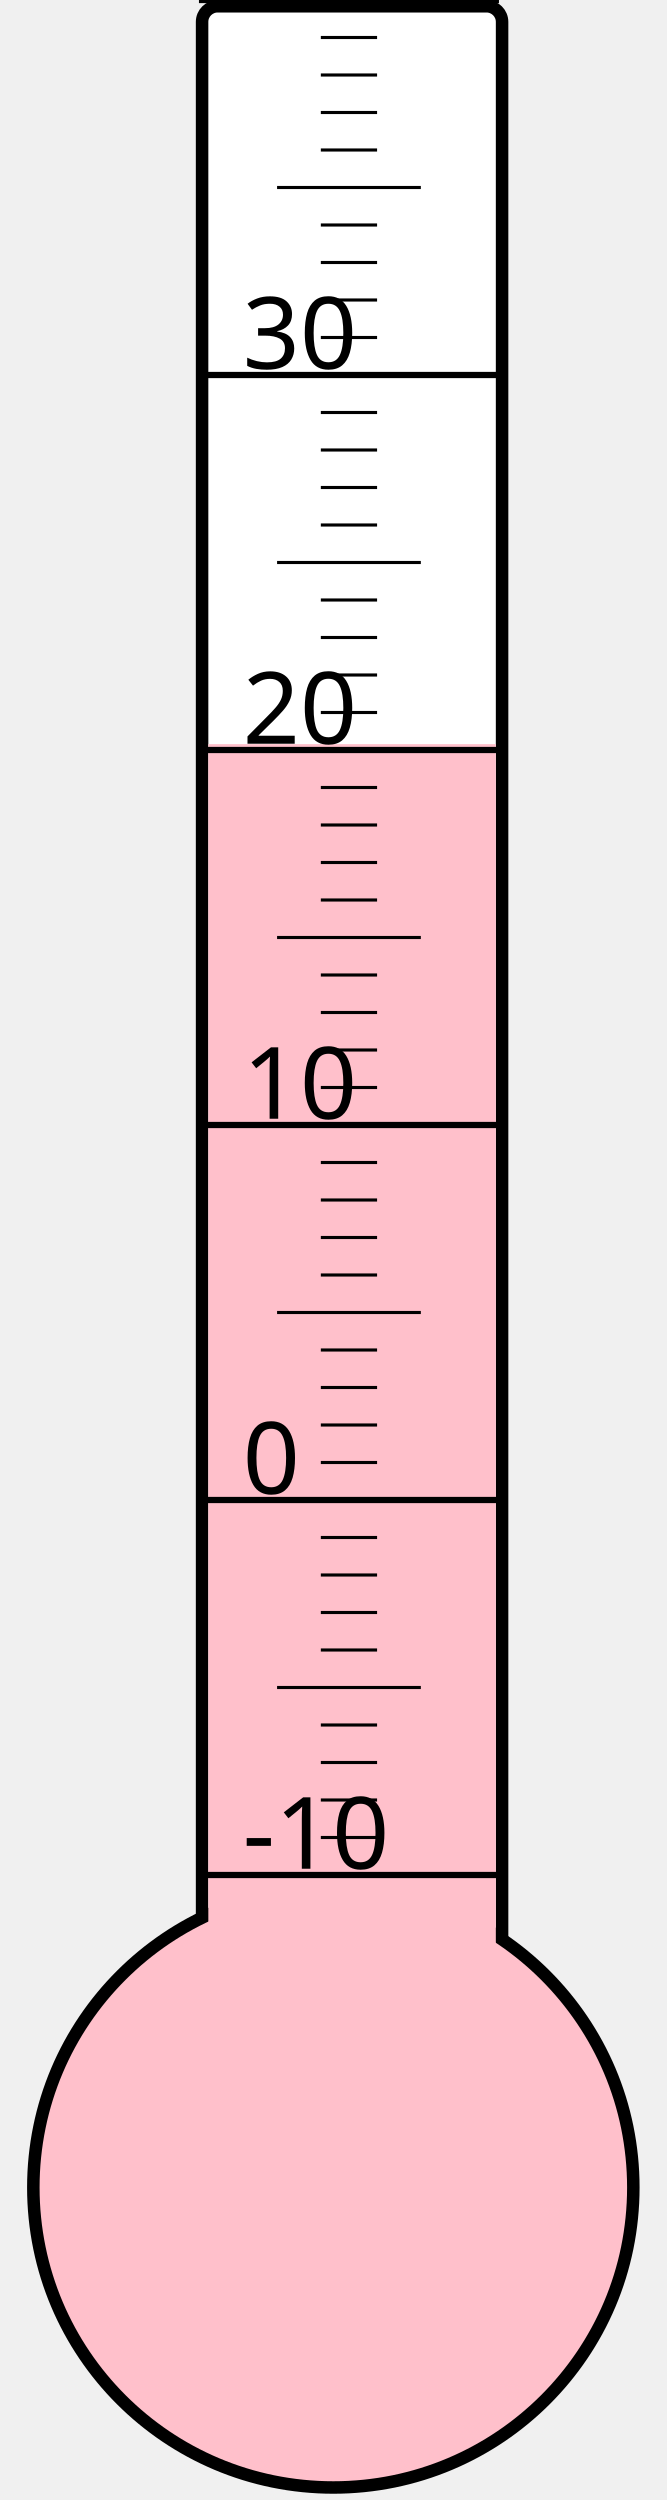
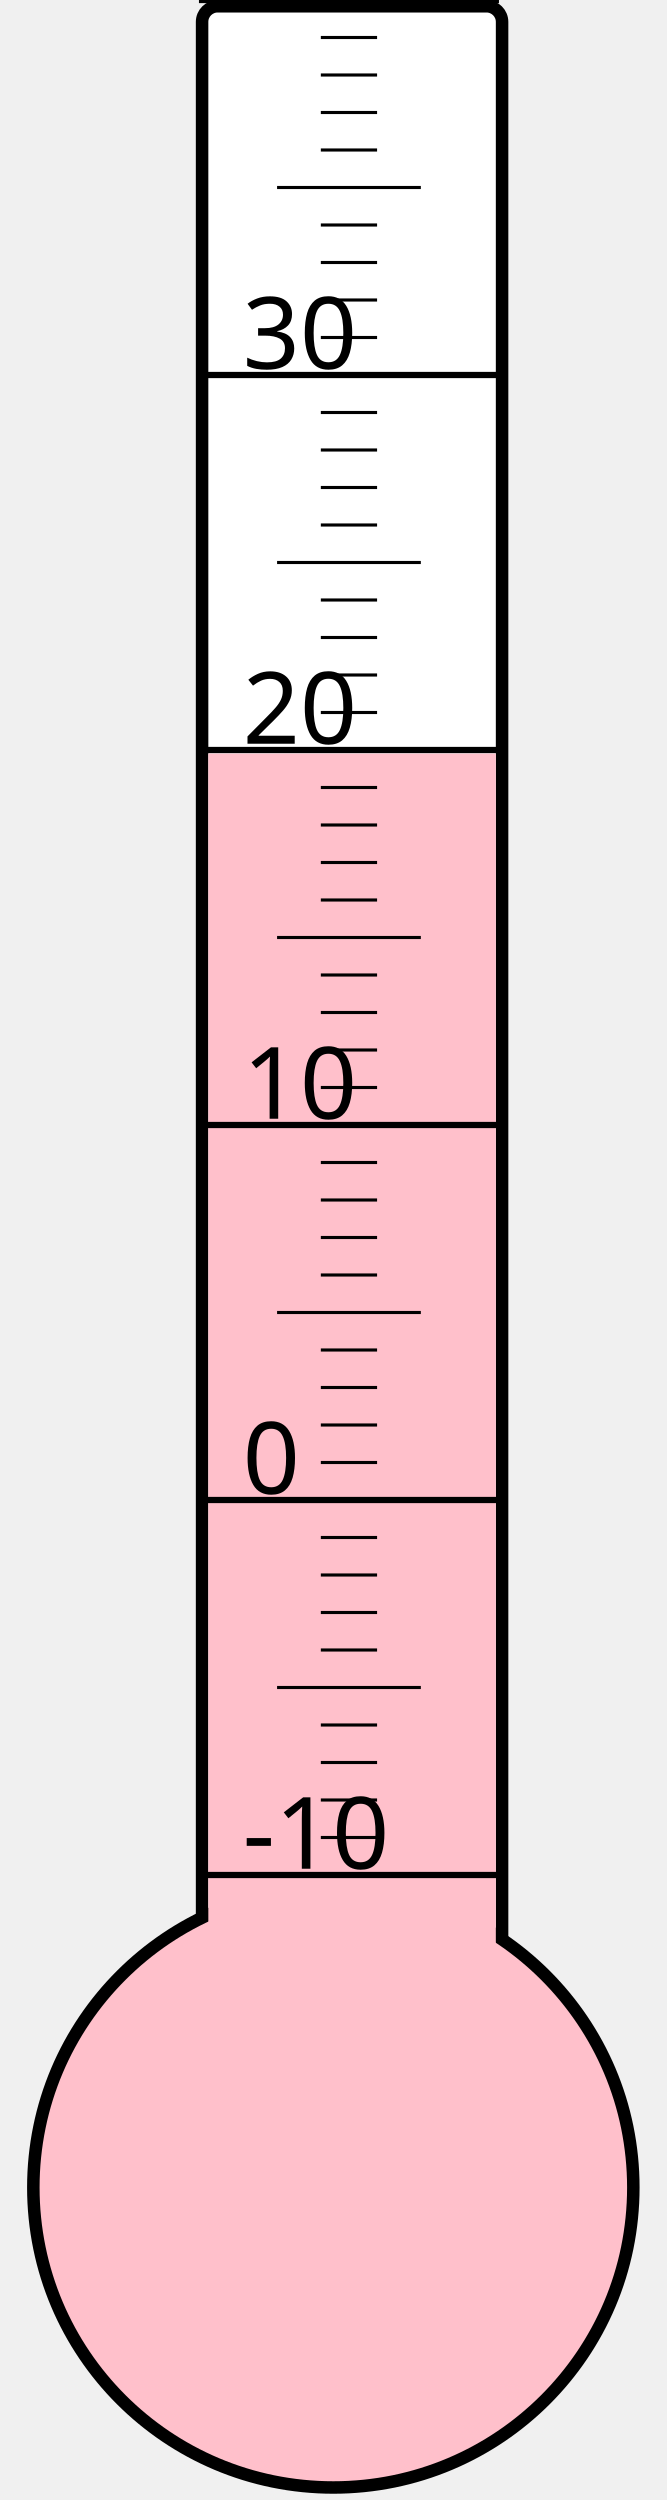
<svg xmlns="http://www.w3.org/2000/svg" width="40px" height="150px" viewBox="0 0 200 800">
  <rect width="200" height="800" x="0" y="0" style="fill: #ffffeb; fill-opacity: 0;" />
  <rect width="96" height="680" x="58" y="2" rx="5" ry="5" style="fill: white; fill-opacity: 1; stroke: black; stroke-width: 4;" />
  <circle cx="100" cy="700" r="96" style="fill: pink; stroke: black; stroke-width: 4;" />
-   <rect width="92" height="461.875" x="60" y="238.125" style="fill: pink; fill-opacity: 1; stroke-width: 0;" />
+   <rect width="92" height="458.875" x="60" y="241.125" style="fill: pink; fill-opacity: 1; stroke-width: 0;" />
  <text x="71" y="598" style="font-family: sans-serif; font-size: 24pt;">-10</text>
  <text x="71" y="478" style="font-family: sans-serif; font-size: 24pt;">0</text>
  <text x="71" y="358" style="font-family: sans-serif; font-size: 24pt;">10</text>
  <text x="71" y="238" style="font-family: sans-serif; font-size: 24pt;">20</text>
  <text x="71" y="118" style="font-family: sans-serif; font-size: 24pt;">30</text>
  <g style="stroke: black;">
    <line x1="57" y1="600" x2="153" y2="600" style="stroke-width: 2;" />
    <line x1="96" y1="588" x2="114" y2="588" style="stroke-width: 1;" />
    <line x1="96" y1="576" x2="114" y2="576" style="stroke-width: 1;" />
    <line x1="96" y1="564" x2="114" y2="564" style="stroke-width: 1;" />
    <line x1="96" y1="552" x2="114" y2="552" style="stroke-width: 1;" />
    <line x1="82" y1="540" x2="128" y2="540" style="stroke-width: 1;" />
    <line x1="96" y1="528" x2="114" y2="528" style="stroke-width: 1;" />
    <line x1="96" y1="516" x2="114" y2="516" style="stroke-width: 1;" />
    <line x1="96" y1="504" x2="114" y2="504" style="stroke-width: 1;" />
    <line x1="96" y1="492" x2="114" y2="492" style="stroke-width: 1;" />
    <line x1="57" y1="480" x2="153" y2="480" style="stroke-width: 2;" />
    <line x1="96" y1="468" x2="114" y2="468" style="stroke-width: 1;" />
    <line x1="96" y1="456" x2="114" y2="456" style="stroke-width: 1;" />
    <line x1="96" y1="444" x2="114" y2="444" style="stroke-width: 1;" />
    <line x1="96" y1="432" x2="114" y2="432" style="stroke-width: 1;" />
    <line x1="82" y1="420" x2="128" y2="420" style="stroke-width: 1;" />
    <line x1="96" y1="408" x2="114" y2="408" style="stroke-width: 1;" />
    <line x1="96" y1="396" x2="114" y2="396" style="stroke-width: 1;" />
    <line x1="96" y1="384" x2="114" y2="384" style="stroke-width: 1;" />
    <line x1="96" y1="372" x2="114" y2="372" style="stroke-width: 1;" />
    <line x1="57" y1="360" x2="153" y2="360" style="stroke-width: 2;" />
    <line x1="96" y1="348" x2="114" y2="348" style="stroke-width: 1;" />
    <line x1="96" y1="336" x2="114" y2="336" style="stroke-width: 1;" />
    <line x1="96" y1="324" x2="114" y2="324" style="stroke-width: 1;" />
    <line x1="96" y1="312" x2="114" y2="312" style="stroke-width: 1;" />
    <line x1="82" y1="300" x2="128" y2="300" style="stroke-width: 1;" />
    <line x1="96" y1="288" x2="114" y2="288" style="stroke-width: 1;" />
    <line x1="96" y1="276" x2="114" y2="276" style="stroke-width: 1;" />
    <line x1="96" y1="264" x2="114" y2="264" style="stroke-width: 1;" />
    <line x1="96" y1="252" x2="114" y2="252" style="stroke-width: 1;" />
    <line x1="57" y1="240" x2="153" y2="240" style="stroke-width: 2;" />
    <line x1="96" y1="228" x2="114" y2="228" style="stroke-width: 1;" />
    <line x1="96" y1="216" x2="114" y2="216" style="stroke-width: 1;" />
    <line x1="96" y1="204" x2="114" y2="204" style="stroke-width: 1;" />
    <line x1="96" y1="192" x2="114" y2="192" style="stroke-width: 1;" />
    <line x1="82" y1="180" x2="128" y2="180" style="stroke-width: 1;" />
    <line x1="96" y1="168" x2="114" y2="168" style="stroke-width: 1;" />
    <line x1="96" y1="156" x2="114" y2="156" style="stroke-width: 1;" />
    <line x1="96" y1="144" x2="114" y2="144" style="stroke-width: 1;" />
    <line x1="96" y1="132" x2="114" y2="132" style="stroke-width: 1;" />
    <line x1="57" y1="120" x2="153" y2="120" style="stroke-width: 2;" />
    <line x1="96" y1="108" x2="114" y2="108" style="stroke-width: 1;" />
    <line x1="96" y1="96" x2="114" y2="96" style="stroke-width: 1;" />
    <line x1="96" y1="84" x2="114" y2="84" style="stroke-width: 1;" />
    <line x1="96" y1="72" x2="114" y2="72" style="stroke-width: 1;" />
    <line x1="82" y1="60" x2="128" y2="60" style="stroke-width: 1;" />
    <line x1="96" y1="48" x2="114" y2="48" style="stroke-width: 1;" />
    <line x1="96" y1="36" x2="114" y2="36" style="stroke-width: 1;" />
    <line x1="96" y1="24" x2="114" y2="24" style="stroke-width: 1;" />
    <line x1="96" y1="12" x2="114" y2="12" style="stroke-width: 1;" />
    <line x1="57" y1="0" x2="153" y2="0" style="stroke-width: 2;" />
  </g>
</svg>
